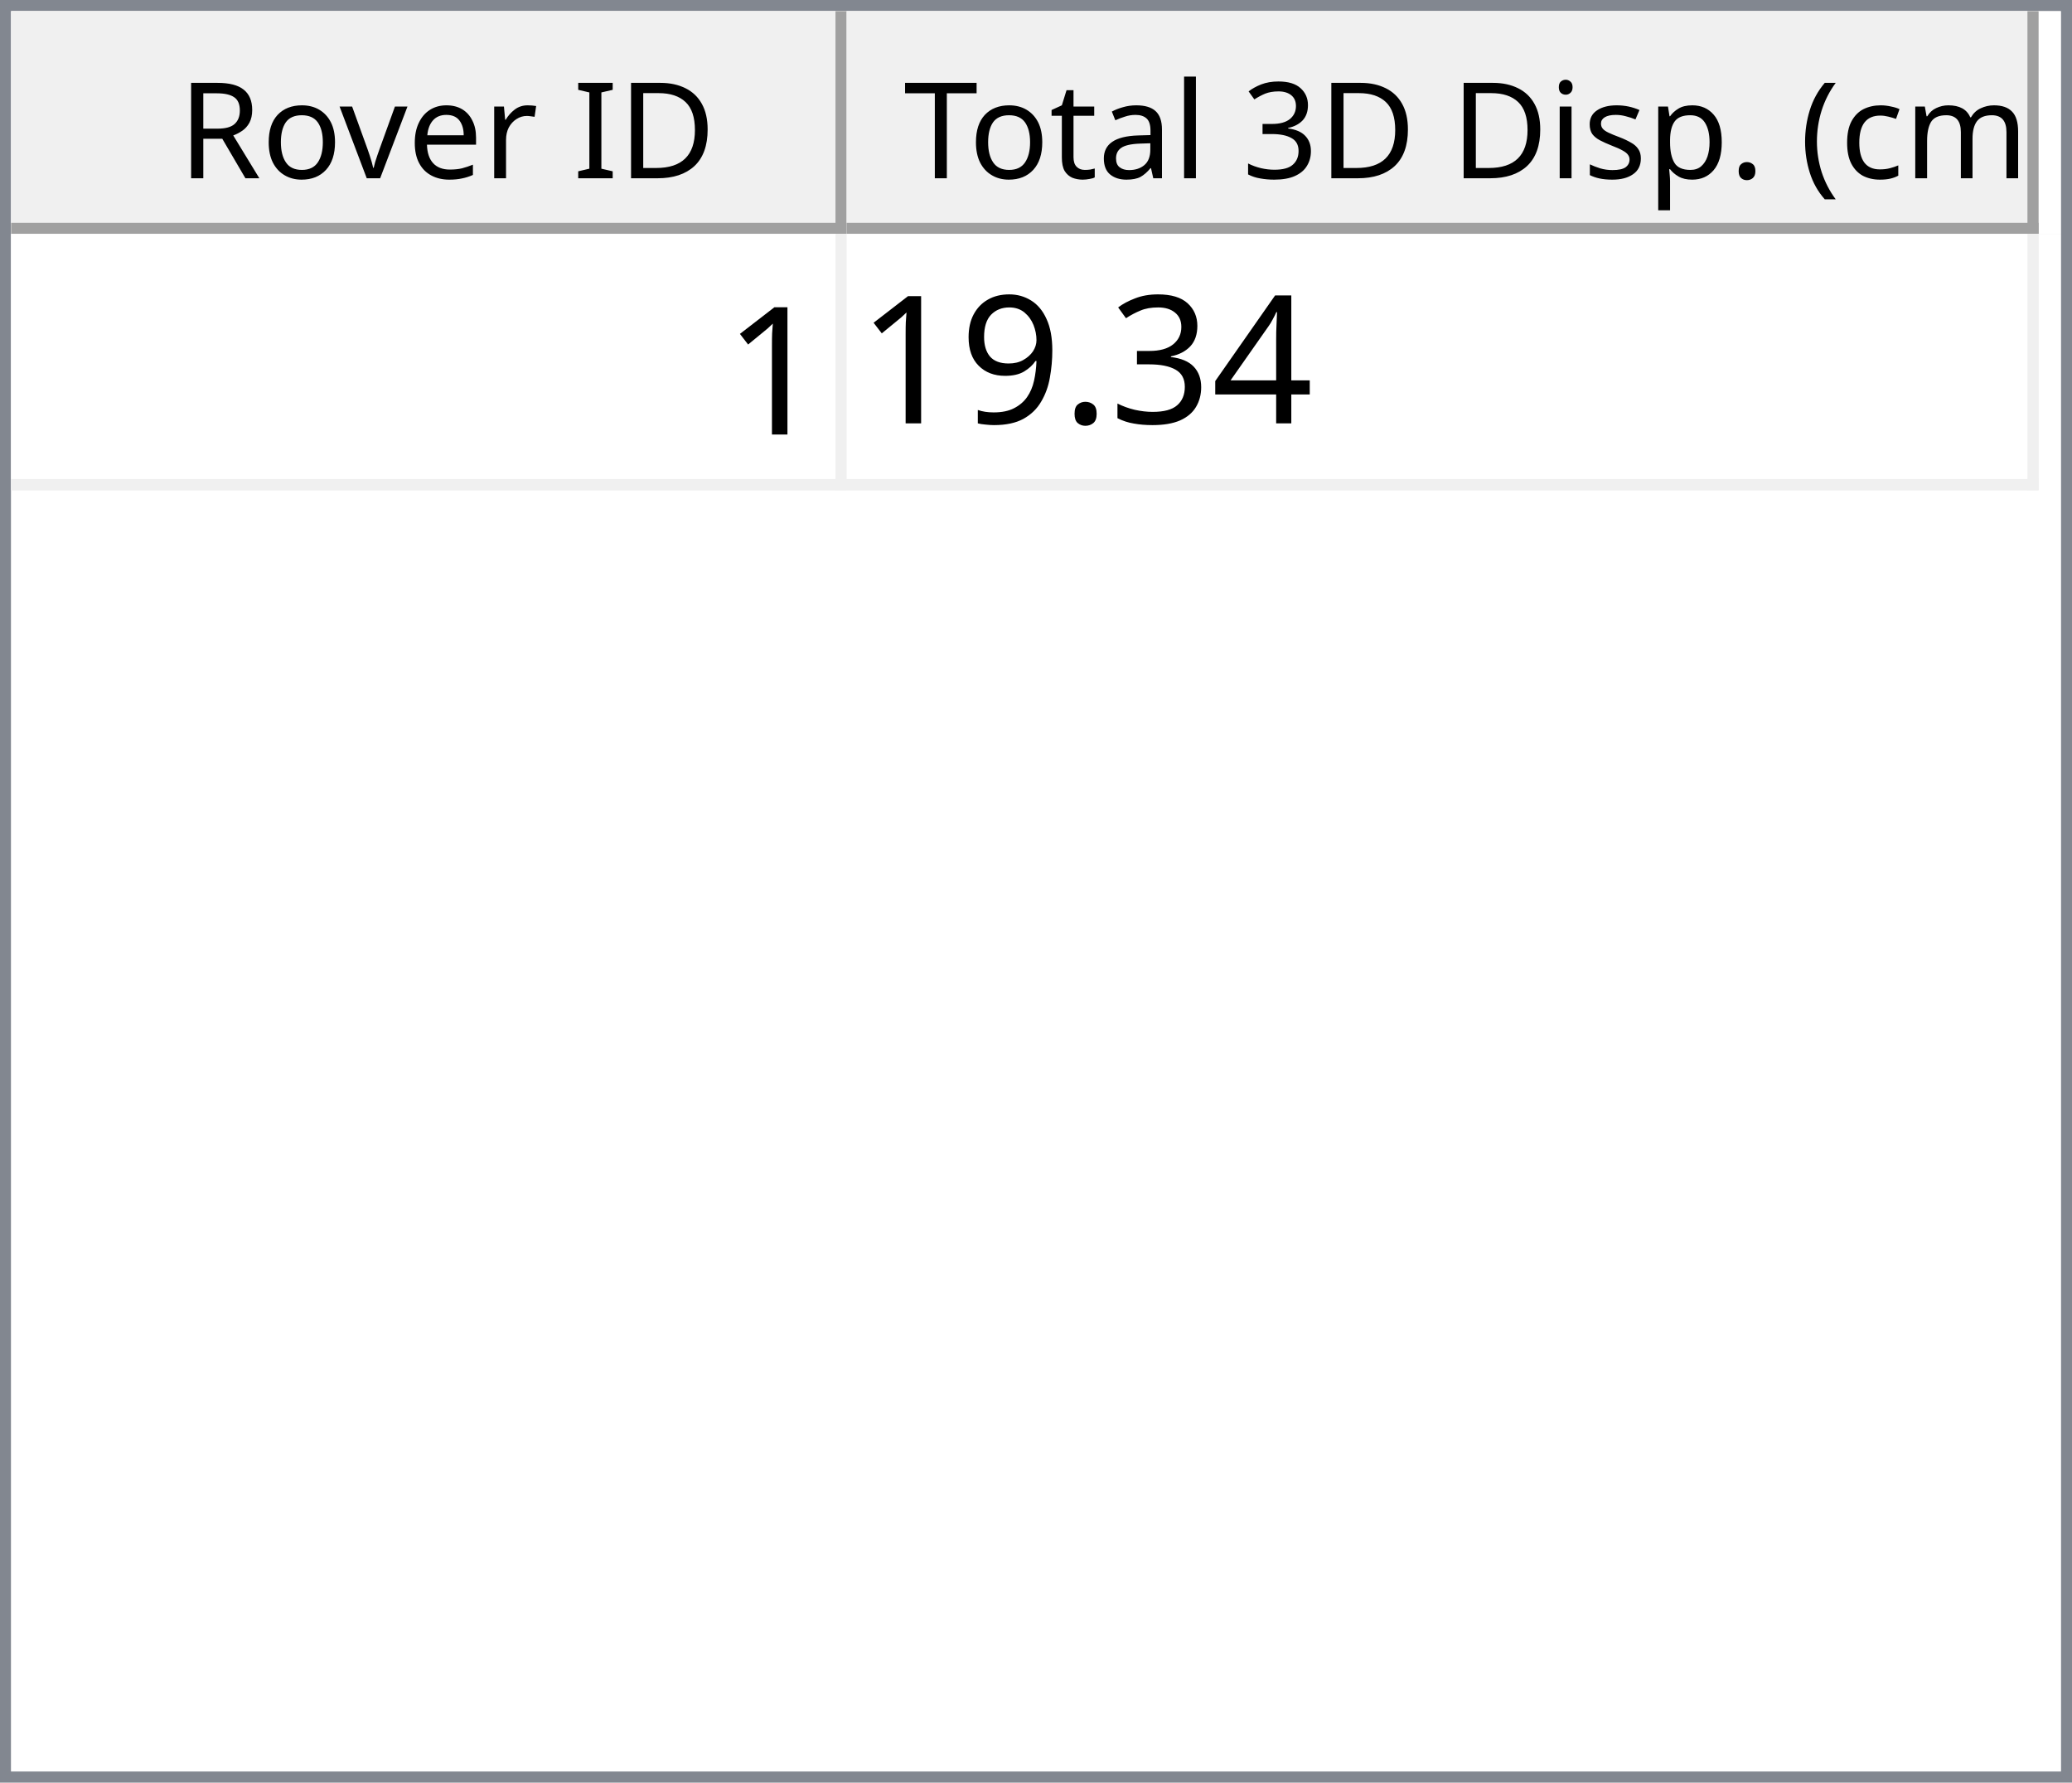
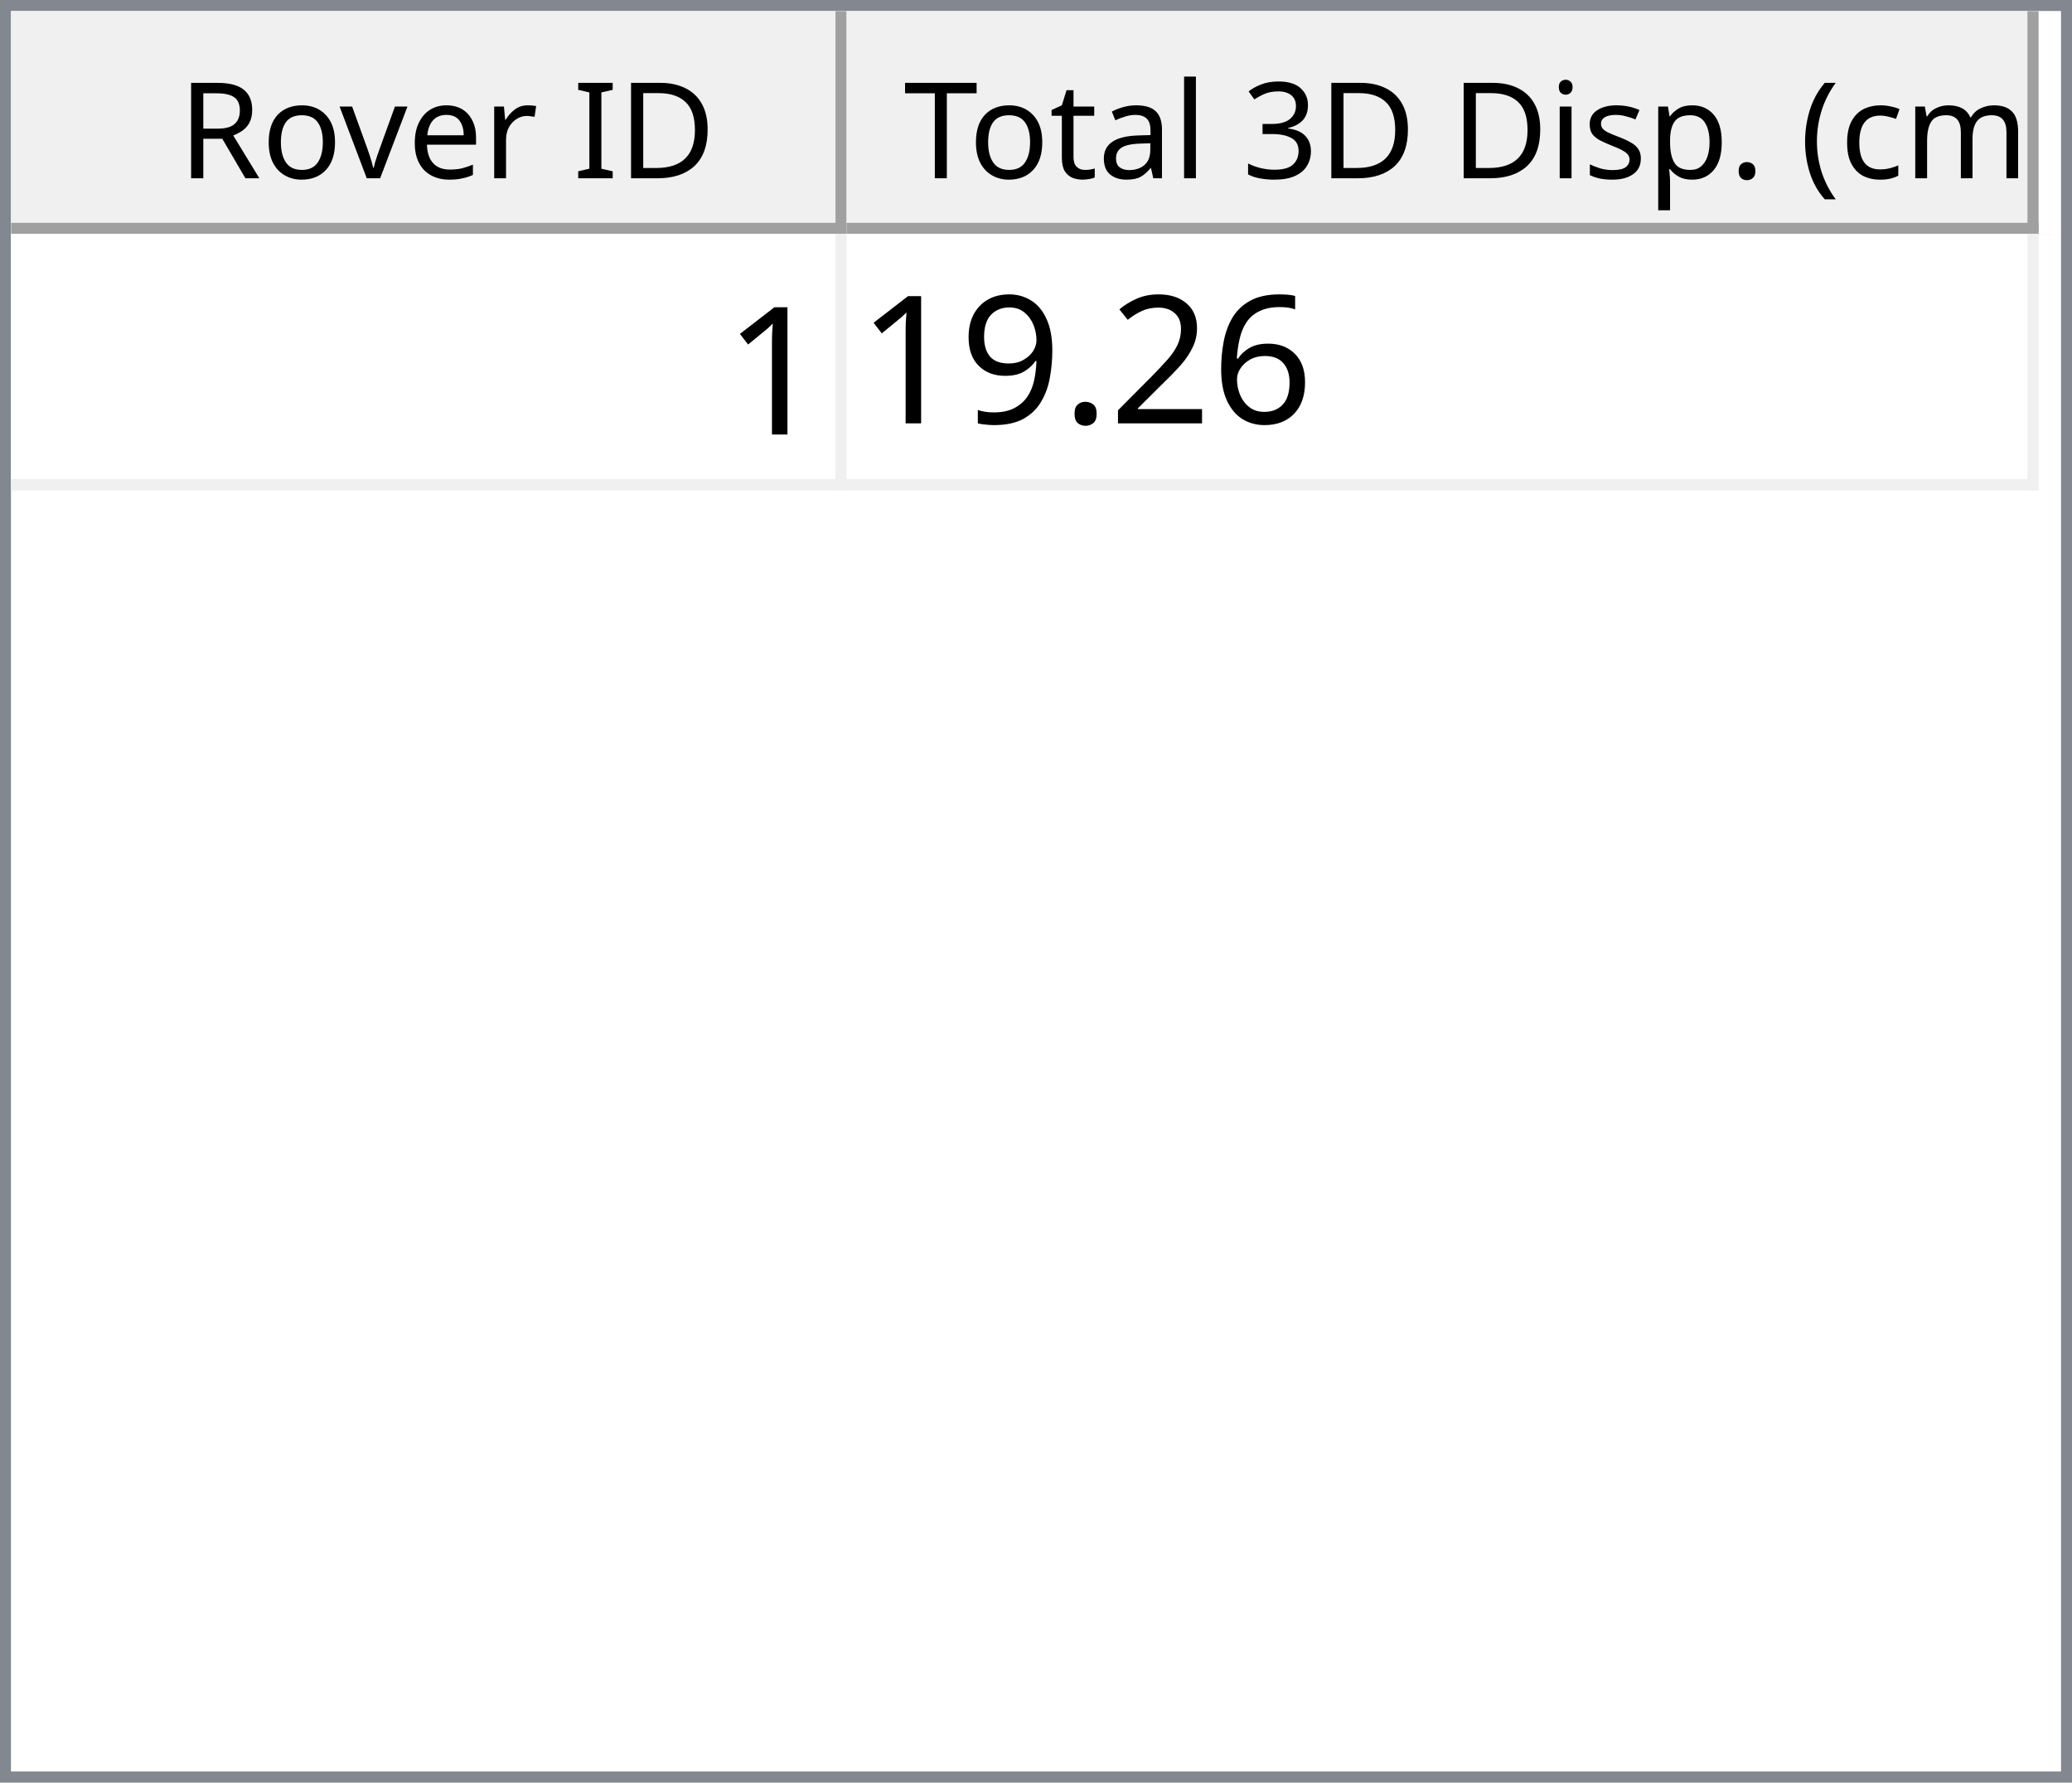
<svg xmlns="http://www.w3.org/2000/svg" style="fill-opacity:1; color-rendering:auto; color-interpolation:auto; text-rendering:auto; stroke:black; stroke-linecap:square; stroke-miterlimit:10; shape-rendering:auto; stroke-opacity:1; fill:black; stroke-dasharray:none; font-weight:normal; stroke-width:1; font-family:'Dialog'; font-style:normal; stroke-linejoin:miter; font-size:12px; stroke-dashoffset:0; image-rendering:auto;" width="186" height="160">
  <defs id="genericDefs" />
  <g>
    <defs id="defs1">
      <clipPath clipPathUnits="userSpaceOnUse" id="clipPath1">
        <path d="M0 0 L186 0 L186 160 L0 160 L0 0 Z" />
      </clipPath>
      <clipPath clipPathUnits="userSpaceOnUse" id="clipPath2">
        <path d="M0 0 L0 160 L186 160 L186 0 Z" />
      </clipPath>
      <clipPath clipPathUnits="userSpaceOnUse" id="clipPath3">
        <path d="M0 0 L0 20 L184 20 L184 0 Z" />
      </clipPath>
      <clipPath clipPathUnits="userSpaceOnUse" id="clipPath4">
        <path d="M0 0 L0 20 L75 20 L75 0 Z" />
      </clipPath>
      <clipPath clipPathUnits="userSpaceOnUse" id="clipPath5">
        <path d="M1 1 L1 19 L74 19 L74 1 Z" />
      </clipPath>
      <clipPath clipPathUnits="userSpaceOnUse" id="clipPath6">
        <path d="M0 0 L0 18 L73 18 L73 0 Z" />
      </clipPath>
      <clipPath clipPathUnits="userSpaceOnUse" id="clipPath7">
        <path d="M-0.5 -0.5 L-0.5 19.5 L74.5 19.5 L74.5 -0.5 Z" />
      </clipPath>
      <clipPath clipPathUnits="userSpaceOnUse" id="clipPath8">
        <path d="M0 0 L0 20 L107 20 L107 0 Z" />
      </clipPath>
      <clipPath clipPathUnits="userSpaceOnUse" id="clipPath9">
        <path d="M1 1 L1 19 L106 19 L106 1 Z" />
      </clipPath>
      <clipPath clipPathUnits="userSpaceOnUse" id="clipPath10">
        <path d="M0 0 L0 18 L105 18 L105 0 Z" />
      </clipPath>
      <clipPath clipPathUnits="userSpaceOnUse" id="clipPath11">
        <path d="M-0.5 -0.5 L-0.5 19.5 L106.5 19.5 L106.5 -0.5 Z" />
      </clipPath>
      <clipPath clipPathUnits="userSpaceOnUse" id="clipPath12">
        <path d="M0 0 L0 138 L184 138 L184 0 Z" />
      </clipPath>
      <clipPath clipPathUnits="userSpaceOnUse" id="clipPath13">
        <path d="M0 0 L0 23 L182 23 L182 0 Z" />
      </clipPath>
      <clipPath clipPathUnits="userSpaceOnUse" id="clipPath14">
        <path d="M-0.5 -0.5 L-0.5 22.5 L181.5 22.5 L181.5 -0.5 Z" />
      </clipPath>
      <clipPath clipPathUnits="userSpaceOnUse" id="clipPath15">
        <path d="M0 0 L0 22 L74 22 L74 0 Z" />
      </clipPath>
      <clipPath clipPathUnits="userSpaceOnUse" id="clipPath16">
        <path d="M0 0 L0 22 L106 22 L106 0 Z" />
      </clipPath>
      <font horiz-adv-x="64.551" id="font1">
        <font-face ascent="107.91" descent="25.098" units-per-em="100" style="font-style:normal; font-family:Segoe UI; font-weight:normal;" />
        <missing-glyph horiz-adv-x="64.551" d="M8.109 0 L8.109 68.266 L56.453 68.266 L56.453 0 L8.109 0 ZM15.328 7.234 L49.219 7.234 L49.219 61.031 L15.328 61.031 L15.328 7.234 Z" />
        <glyph unicode="D" horiz-adv-x="70.117" d="M9.188 0 L9.188 70.016 L28.516 70.016 Q65.531 70.016 65.531 35.891 Q65.531 19.672 55.25 9.836 Q44.969 0 27.734 0 L9.188 0 ZM17.391 62.594 L17.391 7.422 L27.828 7.422 Q41.609 7.422 49.273 14.797 Q56.938 22.172 56.938 35.688 Q56.938 62.594 28.328 62.594 L17.391 62.594 Z" />
        <glyph unicode="I" horiz-adv-x="26.611" d="M17.391 0 L9.188 0 L9.188 70.016 L17.391 70.016 L17.391 0 Z" />
        <glyph unicode=" " horiz-adv-x="27.393" d="" />
        <glyph unicode="r" horiz-adv-x="34.766" d="M34.188 41.891 Q32.078 43.5 28.125 43.5 Q23 43.5 19.555 38.672 Q16.109 33.844 16.109 25.484 L16.109 0 L8.109 0 L8.109 50 L16.109 50 L16.109 39.703 L16.312 39.703 Q18.016 44.969 21.531 47.922 Q25.047 50.875 29.391 50.875 Q32.516 50.875 34.188 50.203 L34.188 41.891 Z" />
        <glyph unicode="e" horiz-adv-x="52.295" d="M48.297 23 L12.984 23 Q13.188 14.656 17.484 10.109 Q21.781 5.562 29.297 5.562 Q37.75 5.562 44.828 11.141 L44.828 3.609 Q38.234 -1.172 27.391 -1.172 Q16.797 -1.172 10.742 5.641 Q4.688 12.453 4.688 24.812 Q4.688 36.469 11.305 43.82 Q17.922 51.172 27.734 51.172 Q37.547 51.172 42.922 44.828 Q48.297 38.484 48.297 27.203 L48.297 23 ZM40.094 29.781 Q40.047 36.719 36.75 40.578 Q33.453 44.438 27.594 44.438 Q21.922 44.438 17.969 40.383 Q14.016 36.328 13.094 29.781 L40.094 29.781 Z" />
        <glyph unicode="v" horiz-adv-x="47.9" d="M47.406 50 L27.484 0 L19.625 0 L0.688 50 L9.469 50 L22.172 13.672 Q23.578 9.672 23.922 6.688 L24.125 6.688 Q24.609 10.453 25.688 13.484 L38.969 50 L47.406 50 Z" />
        <glyph unicode="o" horiz-adv-x="58.594" d="M29 -1.172 Q17.922 -1.172 11.305 5.836 Q4.688 12.844 4.688 24.422 Q4.688 37.016 11.57 44.094 Q18.453 51.172 30.172 51.172 Q41.359 51.172 47.633 44.289 Q53.906 37.406 53.906 25.203 Q53.906 13.234 47.141 6.031 Q40.375 -1.172 29 -1.172 ZM29.594 44.438 Q21.875 44.438 17.383 39.188 Q12.891 33.938 12.891 24.703 Q12.891 15.828 17.43 10.695 Q21.969 5.562 29.594 5.562 Q37.359 5.562 41.531 10.594 Q45.703 15.625 45.703 24.906 Q45.703 34.281 41.531 39.359 Q37.359 44.438 29.594 44.438 Z" />
        <glyph unicode="R" horiz-adv-x="59.814" d="M59.375 0 L49.609 0 L37.891 19.625 Q36.281 22.359 34.766 24.289 Q33.25 26.219 31.664 27.438 Q30.078 28.656 28.25 29.219 Q26.422 29.781 24.125 29.781 L17.391 29.781 L17.391 0 L9.188 0 L9.188 70.016 L30.078 70.016 Q34.672 70.016 38.555 68.867 Q42.438 67.719 45.289 65.375 Q48.141 63.031 49.758 59.547 Q51.375 56.062 51.375 51.375 Q51.375 47.703 50.273 44.656 Q49.172 41.609 47.148 39.211 Q45.125 36.812 42.266 35.133 Q39.406 33.453 35.844 32.516 L35.844 32.328 Q37.594 31.547 38.891 30.547 Q40.188 29.547 41.359 28.18 Q42.531 26.812 43.68 25.078 Q44.828 23.344 46.234 21.047 L59.375 0 ZM17.391 62.594 L17.391 37.203 L28.516 37.203 Q31.594 37.203 34.203 38.133 Q36.812 39.062 38.719 40.797 Q40.625 42.531 41.703 45.047 Q42.781 47.562 42.781 50.688 Q42.781 56.297 39.141 59.445 Q35.5 62.594 28.609 62.594 L17.391 62.594 Z" />
        <glyph unicode=")" horiz-adv-x="30.176" d="M8.297 -15.922 L1.172 -15.922 Q16.406 2.344 16.406 26.812 Q16.406 51.469 1.078 70.016 L8.297 70.016 Q23.531 52.156 23.531 26.703 Q23.531 1.375 8.297 -15.922 Z" />
        <glyph unicode="m" horiz-adv-x="86.133" d="M79.109 0 L71.094 0 L71.094 28.719 Q71.094 37.016 68.531 40.727 Q65.969 44.438 59.906 44.438 Q54.781 44.438 51.195 39.75 Q47.609 35.062 47.609 28.516 L47.609 0 L39.594 0 L39.594 29.688 Q39.594 44.438 28.219 44.438 Q22.953 44.438 19.531 40.016 Q16.109 35.594 16.109 28.516 L16.109 0 L8.109 0 L8.109 50 L16.109 50 L16.109 42.094 L16.312 42.094 Q21.625 51.172 31.844 51.172 Q36.969 51.172 40.773 48.312 Q44.578 45.453 46 40.828 Q51.562 51.172 62.594 51.172 Q79.109 51.172 79.109 30.812 L79.109 0 Z" />
        <glyph unicode="c" horiz-adv-x="46.191" d="M42.188 2.297 Q36.422 -1.172 28.516 -1.172 Q17.828 -1.172 11.258 5.789 Q4.688 12.75 4.688 23.828 Q4.688 36.188 11.766 43.68 Q18.844 51.172 30.672 51.172 Q37.25 51.172 42.281 48.734 L42.281 40.531 Q36.719 44.438 30.375 44.438 Q22.703 44.438 17.797 38.945 Q12.891 33.453 12.891 24.516 Q12.891 15.719 17.508 10.641 Q22.125 5.562 29.891 5.562 Q36.422 5.562 42.188 9.906 L42.188 2.297 Z" />
        <glyph unicode="(" horiz-adv-x="30.176" d="M29.109 -15.922 L21.969 -15.922 Q6.844 1.375 6.844 26.703 Q6.844 52.156 21.969 70.016 L29.203 70.016 Q13.875 51.469 13.875 26.812 Q13.875 2.344 29.109 -15.922 Z" />
        <glyph unicode="." horiz-adv-x="21.68" d="M10.891 -1.078 Q8.641 -1.078 7.055 0.539 Q5.469 2.156 5.469 4.391 Q5.469 6.641 7.055 8.273 Q8.641 9.906 10.891 9.906 Q13.188 9.906 14.797 8.273 Q16.406 6.641 16.406 4.391 Q16.406 2.156 14.797 0.539 Q13.188 -1.078 10.891 -1.078 Z" />
        <glyph unicode="p" horiz-adv-x="58.789" d="M16.312 7.234 L16.109 7.234 L16.109 -23 L8.109 -23 L8.109 50 L16.109 50 L16.109 41.219 L16.312 41.219 Q22.219 51.172 33.594 51.172 Q43.266 51.172 48.688 44.461 Q54.109 37.75 54.109 26.469 Q54.109 13.922 48 6.375 Q41.891 -1.172 31.297 -1.172 Q21.578 -1.172 16.312 7.234 ZM16.109 27.391 L16.109 20.406 Q16.109 14.203 20.141 9.883 Q24.172 5.562 30.375 5.562 Q37.641 5.562 41.773 11.133 Q45.906 16.703 45.906 26.609 Q45.906 34.969 42.047 39.703 Q38.188 44.438 31.594 44.438 Q24.609 44.438 20.359 39.578 Q16.109 34.719 16.109 27.391 Z" />
        <glyph unicode="s" horiz-adv-x="42.432" d="M5.078 1.812 L5.078 10.406 Q11.625 5.562 19.484 5.562 Q30.031 5.562 30.031 12.594 Q30.031 14.594 29.125 15.992 Q28.219 17.391 26.68 18.461 Q25.141 19.531 23.07 20.383 Q21 21.234 18.609 22.172 Q15.281 23.484 12.766 24.828 Q10.25 26.172 8.57 27.859 Q6.891 29.547 6.031 31.695 Q5.172 33.844 5.172 36.719 Q5.172 40.234 6.789 42.945 Q8.406 45.656 11.086 47.484 Q13.766 49.312 17.211 50.242 Q20.656 51.172 24.312 51.172 Q30.812 51.172 35.938 48.922 L35.938 40.828 Q30.422 44.438 23.25 44.438 Q21 44.438 19.195 43.922 Q17.391 43.406 16.094 42.477 Q14.797 41.547 14.086 40.258 Q13.375 38.969 13.375 37.406 Q13.375 35.453 14.086 34.133 Q14.797 32.812 16.164 31.789 Q17.531 30.766 19.484 29.938 Q21.438 29.109 23.922 28.125 Q27.25 26.859 29.883 25.516 Q32.516 24.172 34.375 22.484 Q36.234 20.797 37.234 18.602 Q38.234 16.406 38.234 13.375 Q38.234 9.672 36.602 6.938 Q34.969 4.203 32.234 2.398 Q29.5 0.594 25.93 -0.289 Q22.359 -1.172 18.453 -1.172 Q10.75 -1.172 5.078 1.812 Z" />
        <glyph unicode="i" horiz-adv-x="24.219" d="M12.203 62.703 Q10.062 62.703 8.547 64.164 Q7.031 65.625 7.031 67.875 Q7.031 70.125 8.547 71.609 Q10.062 73.094 12.203 73.094 Q14.406 73.094 15.945 71.609 Q17.484 70.125 17.484 67.875 Q17.484 65.719 15.945 64.211 Q14.406 62.703 12.203 62.703 ZM16.109 0 L8.109 0 L8.109 50 L16.109 50 L16.109 0 Z" />
        <glyph unicode="3" horiz-adv-x="53.906" d="M46.531 19.828 Q46.531 15.094 44.75 11.211 Q42.969 7.328 39.719 4.57 Q36.469 1.812 31.93 0.297 Q27.391 -1.219 21.922 -1.219 Q11.922 -1.219 6 2.594 L6 11.188 Q13.094 5.609 22.219 5.609 Q25.875 5.609 28.828 6.539 Q31.781 7.469 33.906 9.227 Q36.031 10.984 37.18 13.477 Q38.328 15.969 38.328 19.094 Q38.328 32.812 18.797 32.812 L12.984 32.812 L12.984 39.594 L18.5 39.594 Q35.797 39.594 35.797 52.484 Q35.797 64.406 22.609 64.406 Q15.188 64.406 8.688 59.422 L8.688 67.188 Q15.375 71.188 24.609 71.188 Q29 71.188 32.57 69.969 Q36.141 68.75 38.68 66.555 Q41.219 64.359 42.609 61.281 Q44 58.203 44 54.5 Q44 40.672 30.031 36.719 L30.031 36.531 Q33.594 36.141 36.625 34.797 Q39.656 33.453 41.852 31.305 Q44.047 29.156 45.289 26.25 Q46.531 23.344 46.531 19.828 Z" />
        <glyph unicode="l" horiz-adv-x="24.219" d="M16.109 0 L8.109 0 L8.109 74.031 L16.109 74.031 L16.109 0 Z" />
        <glyph unicode="a" horiz-adv-x="50.879" d="M43.891 0 L35.891 0 L35.891 7.812 L35.688 7.812 Q30.469 -1.172 20.312 -1.172 Q12.844 -1.172 8.617 2.781 Q4.391 6.734 4.391 13.281 Q4.391 27.297 20.906 29.594 L35.891 31.688 Q35.891 44.438 25.594 44.438 Q16.547 44.438 9.281 38.281 L9.281 46.484 Q16.656 51.172 26.266 51.172 Q43.891 51.172 43.891 32.516 L43.891 0 ZM35.891 25.297 L23.828 23.641 Q18.266 22.859 15.43 20.875 Q12.594 18.891 12.594 13.875 Q12.594 10.203 15.211 7.883 Q17.828 5.562 22.172 5.562 Q28.125 5.562 32.008 9.742 Q35.891 13.922 35.891 20.312 L35.891 25.297 Z" />
        <glyph unicode="t" horiz-adv-x="33.887" d="M31.297 0.484 Q28.469 -1.078 23.828 -1.078 Q10.688 -1.078 10.688 13.578 L10.688 43.172 L2.094 43.172 L2.094 50 L10.688 50 L10.688 62.203 L18.703 64.797 L18.703 50 L31.297 50 L31.297 43.172 L18.703 43.172 L18.703 14.984 Q18.703 9.969 20.414 7.82 Q22.125 5.672 26.078 5.672 Q29.109 5.672 31.297 7.328 L31.297 0.484 Z" />
        <glyph unicode="T" horiz-adv-x="52.393" d="M50.594 62.594 L30.375 62.594 L30.375 0 L22.172 0 L22.172 62.594 L2 62.594 L2 70.016 L50.594 70.016 L50.594 62.594 Z" />
      </font>
      <font horiz-adv-x="75.0" id="font2">
        <font-face ascent="100.537" descent="21.973" units-per-em="100" style="font-style:normal; font-family:sans-serif; font-weight:normal;" />
        <missing-glyph horiz-adv-x="75.0" d="M12.5 0 L12.5 62.5 L62.5 62.5 L62.5 0 L12.5 0 ZM14.062 1.562 L60.938 1.562 L60.938 60.938 L14.062 60.938 L14.062 1.562 Z" />
        <glyph unicode="1" horiz-adv-x="55.615" d="M37.25 0 L28.469 0 L28.469 56 Q25.297 52.984 20.141 49.953 Q14.984 46.922 10.891 45.406 L10.891 53.906 Q18.266 57.375 23.781 62.305 Q29.297 67.234 31.594 71.875 L37.25 71.875 L37.25 0 Z" />
-         <glyph unicode="4" horiz-adv-x="55.615" d="M32.328 0 L32.328 17.141 L1.266 17.141 L1.266 25.203 L33.938 71.578 L41.109 71.578 L41.109 25.203 L50.781 25.203 L50.781 17.141 L41.109 17.141 L41.109 0 L32.328 0 ZM32.328 25.203 L32.328 57.469 L9.906 25.203 L32.328 25.203 Z" />
-         <glyph unicode="3" horiz-adv-x="55.615" d="M4.203 18.891 L12.984 20.062 Q14.5 12.594 18.141 9.297 Q21.781 6 27 6 Q33.203 6 37.477 10.297 Q41.75 14.594 41.75 20.953 Q41.75 27 37.797 30.93 Q33.844 34.859 27.734 34.859 Q25.25 34.859 21.531 33.891 L22.516 41.609 Q23.391 41.5 23.922 41.5 Q29.547 41.5 34.039 44.43 Q38.531 47.359 38.531 53.469 Q38.531 58.297 35.258 61.477 Q31.984 64.656 26.812 64.656 Q21.688 64.656 18.266 61.43 Q14.844 58.203 13.875 51.766 L5.078 53.328 Q6.688 62.156 12.398 67.016 Q18.109 71.875 26.609 71.875 Q32.469 71.875 37.398 69.359 Q42.328 66.844 44.945 62.5 Q47.562 58.156 47.562 53.266 Q47.562 48.641 45.07 44.828 Q42.578 41.016 37.703 38.766 Q44.047 37.312 47.562 32.695 Q51.078 28.078 51.078 21.141 Q51.078 11.766 44.242 5.25 Q37.406 -1.266 26.953 -1.266 Q17.531 -1.266 11.305 4.352 Q5.078 9.969 4.203 18.891 Z" />
+         <glyph unicode="6" horiz-adv-x="55.615" d="M49.75 54.047 L41.016 53.375 Q39.844 58.547 37.703 60.891 Q34.125 64.656 28.906 64.656 Q24.703 64.656 21.531 62.312 Q17.391 59.281 14.992 53.469 Q12.594 47.656 12.5 36.922 Q15.672 41.75 20.266 44.094 Q24.859 46.438 29.891 46.438 Q38.672 46.438 44.852 39.969 Q51.031 33.5 51.031 23.25 Q51.031 16.5 48.125 10.719 Q45.219 4.938 40.141 1.859 Q35.062 -1.219 28.609 -1.219 Q17.625 -1.219 10.695 6.859 Q3.766 14.938 3.766 33.5 Q3.766 54.25 11.422 63.672 Q18.109 71.875 29.438 71.875 Q37.891 71.875 43.289 67.141 Q48.688 62.406 49.75 54.047 ZM13.875 23.188 Q13.875 18.656 15.797 14.508 Q17.719 10.359 21.188 8.18 Q24.656 6 28.469 6 Q34.031 6 38.039 10.492 Q42.047 14.984 42.047 22.703 Q42.047 30.125 38.086 34.398 Q34.125 38.672 28.125 38.672 Q22.172 38.672 18.023 34.398 Q13.875 30.125 13.875 23.188 Z" />
+         <glyph unicode="2" horiz-adv-x="55.615" d="M50.344 8.453 L50.344 0 L3.031 0 Q2.938 3.172 4.047 6.109 Q5.859 10.938 9.836 15.625 Q13.812 20.312 21.344 26.469 Q33.016 36.031 37.117 41.625 Q41.219 47.219 41.219 52.203 Q41.219 57.422 37.477 61.008 Q33.734 64.594 27.734 64.594 Q21.391 64.594 17.578 60.789 Q13.766 56.984 13.719 50.25 L4.688 51.172 Q5.609 61.281 11.664 66.578 Q17.719 71.875 27.938 71.875 Q38.234 71.875 44.242 66.164 Q50.25 60.453 50.25 52 Q50.25 47.703 48.492 43.555 Q46.734 39.406 42.656 34.812 Q38.578 30.219 29.109 22.219 Q21.188 15.578 18.945 13.211 Q16.703 10.844 15.234 8.453 L50.344 8.453 Z" />
        <glyph unicode="." horiz-adv-x="27.783" d="M9.078 0 L9.078 10.016 L19.094 10.016 L19.094 0 L9.078 0 Z" />
        <glyph unicode="9" horiz-adv-x="55.615" d="M5.469 16.547 L13.922 17.328 Q14.984 11.375 18.016 8.688 Q21.047 6 25.781 6 Q29.828 6 32.883 7.859 Q35.938 9.719 37.891 12.82 Q39.844 15.922 41.164 21.195 Q42.484 26.469 42.484 31.938 Q42.484 32.516 42.438 33.688 Q39.797 29.5 35.234 26.883 Q30.672 24.266 25.344 24.266 Q16.453 24.266 10.305 30.711 Q4.156 37.156 4.156 47.703 Q4.156 58.594 10.578 65.234 Q17 71.875 26.656 71.875 Q33.641 71.875 39.43 68.117 Q45.219 64.359 48.219 57.398 Q51.219 50.438 51.219 37.25 Q51.219 23.531 48.242 15.406 Q45.266 7.281 39.383 3.031 Q33.5 -1.219 25.594 -1.219 Q17.188 -1.219 11.867 3.445 Q6.547 8.109 5.469 16.547 ZM41.453 48.141 Q41.453 55.719 37.43 60.156 Q33.406 64.594 27.734 64.594 Q21.875 64.594 17.531 59.812 Q13.188 55.031 13.188 47.406 Q13.188 40.578 17.312 36.305 Q21.438 32.031 27.484 32.031 Q33.594 32.031 37.523 36.305 Q41.453 40.578 41.453 48.141 Z" />
      </font>
    </defs>
    <g style="fill:white; stroke:white;">
      <rect x="0" y="0" width="186" style="clip-path:url(#clipPath1); stroke:none;" height="160" />
    </g>
    <g style="fill:white; text-rendering:optimizeSpeed; color-rendering:optimizeSpeed; image-rendering:optimizeSpeed; shape-rendering:crispEdges; stroke:white; color-interpolation:sRGB;">
      <rect x="0" width="186" height="160" y="0" style="stroke:none;" />
      <path style="stroke:none;" d="M0 160 L186 160 L186 0 L0 0 Z" />
    </g>
    <g style="fill:rgb(240,240,240); font-family:'Segoe UI'; stroke:rgb(240,240,240);">
      <rect x="0" y="0" width="186" style="clip-path:url(#clipPath2); stroke:none;" height="160" />
    </g>
    <g style="fill:rgb(130,135,144); font-family:'Segoe UI'; stroke:rgb(130,135,144);">
      <path d="M0 0 L186 0 L186 160 L0 160 L0 0 ZM1 1 L185 1 L185 159 L1 159 L1 1 Z" style="fill-rule:evenodd; clip-path:url(#clipPath2); stroke:none;" />
    </g>
    <g style="fill:white; font-family:'Segoe UI'; stroke:white;" transform="translate(1,1)">
      <rect x="0" y="0" width="184" style="clip-path:url(#clipPath3); stroke:none;" height="20" />
    </g>
    <g style="fill:rgb(240,240,240); font-family:'Segoe UI'; stroke:rgb(240,240,240);" transform="translate(1,1)">
      <rect x="0" y="0" width="75" style="clip-path:url(#clipPath4); stroke:none;" height="20" />
    </g>
    <g style="font-family:'Segoe UI';" transform="translate(2,2)">
      <text x="14" xml:space="preserve" y="14" style="clip-path:url(#clipPath6); stroke:none;">Rover ID</text>
    </g>
    <g style="fill:rgb(160,160,160); font-family:'Segoe UI'; stroke:rgb(160,160,160); stroke-linejoin:bevel;" transform="translate(1.5,1.5)">
      <line x1="74" x2="74" y1="0" style="fill:none; clip-path:url(#clipPath7);" y2="19" />
    </g>
    <g style="fill:rgb(160,160,160); font-family:'Segoe UI'; stroke:rgb(160,160,160); stroke-linejoin:bevel;" transform="matrix(1,0,0,1,1,1) translate(0.5,0.5)">
      <line x1="0" x2="74" y1="19" style="fill:none; clip-path:url(#clipPath7);" y2="19" />
    </g>
    <g style="fill:rgb(240,240,240); font-family:'Segoe UI'; stroke:rgb(240,240,240);" transform="translate(76,1)">
      <rect x="0" y="0" width="107" style="clip-path:url(#clipPath8); stroke:none;" height="20" />
    </g>
    <g style="font-family:'Segoe UI';" transform="translate(77,2)">
      <text x="1" xml:space="preserve" y="14" style="clip-path:url(#clipPath10); stroke:none;"> Total 3D Disp. (cm)</text>
    </g>
    <g style="fill:rgb(160,160,160); font-family:'Segoe UI'; stroke:rgb(160,160,160); stroke-linejoin:bevel;" transform="translate(76.5,1.5)">
      <line x1="106" x2="106" y1="0" style="fill:none; clip-path:url(#clipPath11);" y2="19" />
    </g>
    <g style="fill:rgb(160,160,160); font-family:'Segoe UI'; stroke:rgb(160,160,160); stroke-linejoin:bevel;" transform="matrix(1,0,0,1,76,1) translate(0.5,0.5)">
      <line x1="0" x2="106" y1="19" style="fill:none; clip-path:url(#clipPath11);" y2="19" />
    </g>
    <g style="fill:white; font-family:'Segoe UI'; stroke:white;" transform="translate(1,21)">
      <rect x="0" y="0" width="184" style="clip-path:url(#clipPath12); stroke:none;" height="138" />
    </g>
    <g style="fill:rgb(240,240,240); font-size:16px; font-family:sans-serif; stroke:rgb(240,240,240);" transform="translate(1,21)">
      <rect x="0" y="0" width="182" style="clip-path:url(#clipPath13); stroke:none;" height="23" />
      <line transform="translate(0.5,0.5)" x1="0" x2="181" y1="22" style="clip-path:url(#clipPath14); fill:none; stroke-linejoin:bevel;" y2="22" />
    </g>
    <g transform="matrix(1,0,0,1,1,21) translate(0.5,0.5)" style="fill:rgb(240,240,240); font-size:16px; font-family:sans-serif; stroke:rgb(240,240,240); stroke-linejoin:bevel;">
      <line x1="74" x2="74" y1="0" style="fill:none; clip-path:url(#clipPath14);" y2="22" />
    </g>
    <g transform="matrix(1,0,0,1,1,21) translate(0.5,0.5)" style="fill:rgb(240,240,240); font-size:16px; font-family:sans-serif; stroke:rgb(240,240,240); stroke-linejoin:bevel;">
      <line x1="181" x2="181" y1="0" style="fill:none; clip-path:url(#clipPath14);" y2="22" />
    </g>
    <g style="fill:white; font-size:16px; font-family:sans-serif; stroke:white;" transform="matrix(1,0,0,1,1,21)">
      <rect x="0" y="0" width="74" style="clip-path:url(#clipPath15); stroke:none;" height="22" />
      <text x="64" y="18" style="fill:black; clip-path:url(#clipPath15); stroke:none;" xml:space="preserve">1</text>
    </g>
    <g style="fill:white; font-size:16px; font-family:sans-serif; stroke:white;" transform="matrix(1,0,0,1,1,21) translate(75,0)">
      <rect x="0" y="0" width="106" style="clip-path:url(#clipPath16); stroke:none;" height="22" />
-       <text x="1" y="17" style="fill:black; clip-path:url(#clipPath16); stroke:none;" xml:space="preserve">19.34</text>
+       <text x="1" y="17" style="fill:black; clip-path:url(#clipPath16); stroke:none;" xml:space="preserve">19.26</text>
    </g>
  </g>
</svg>
